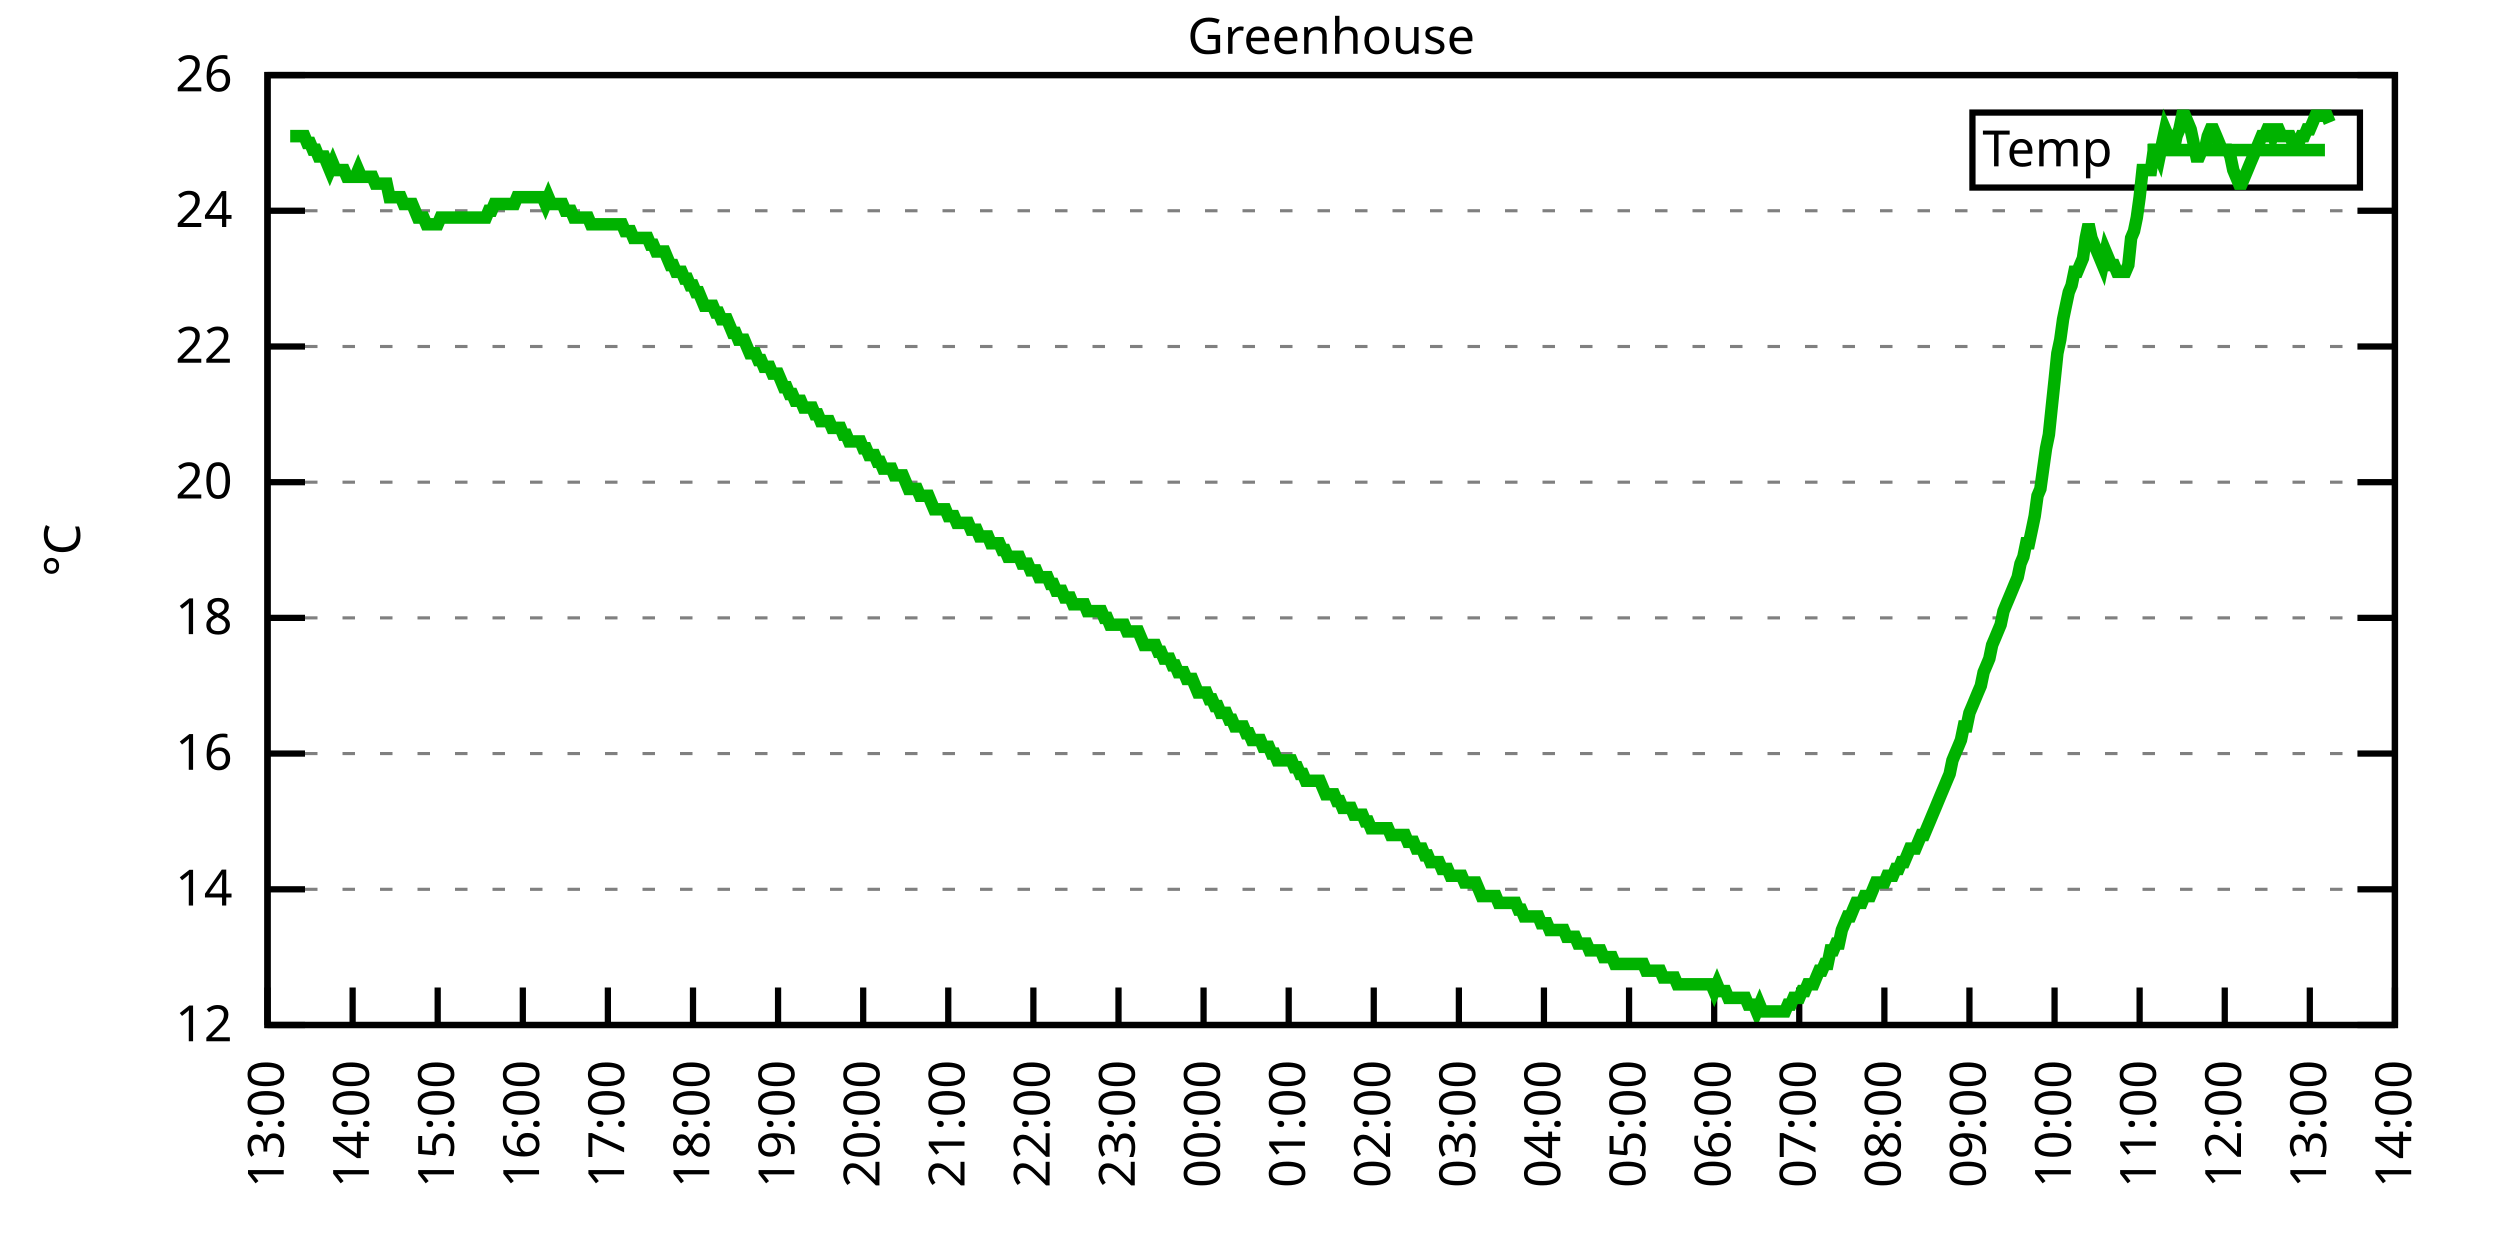
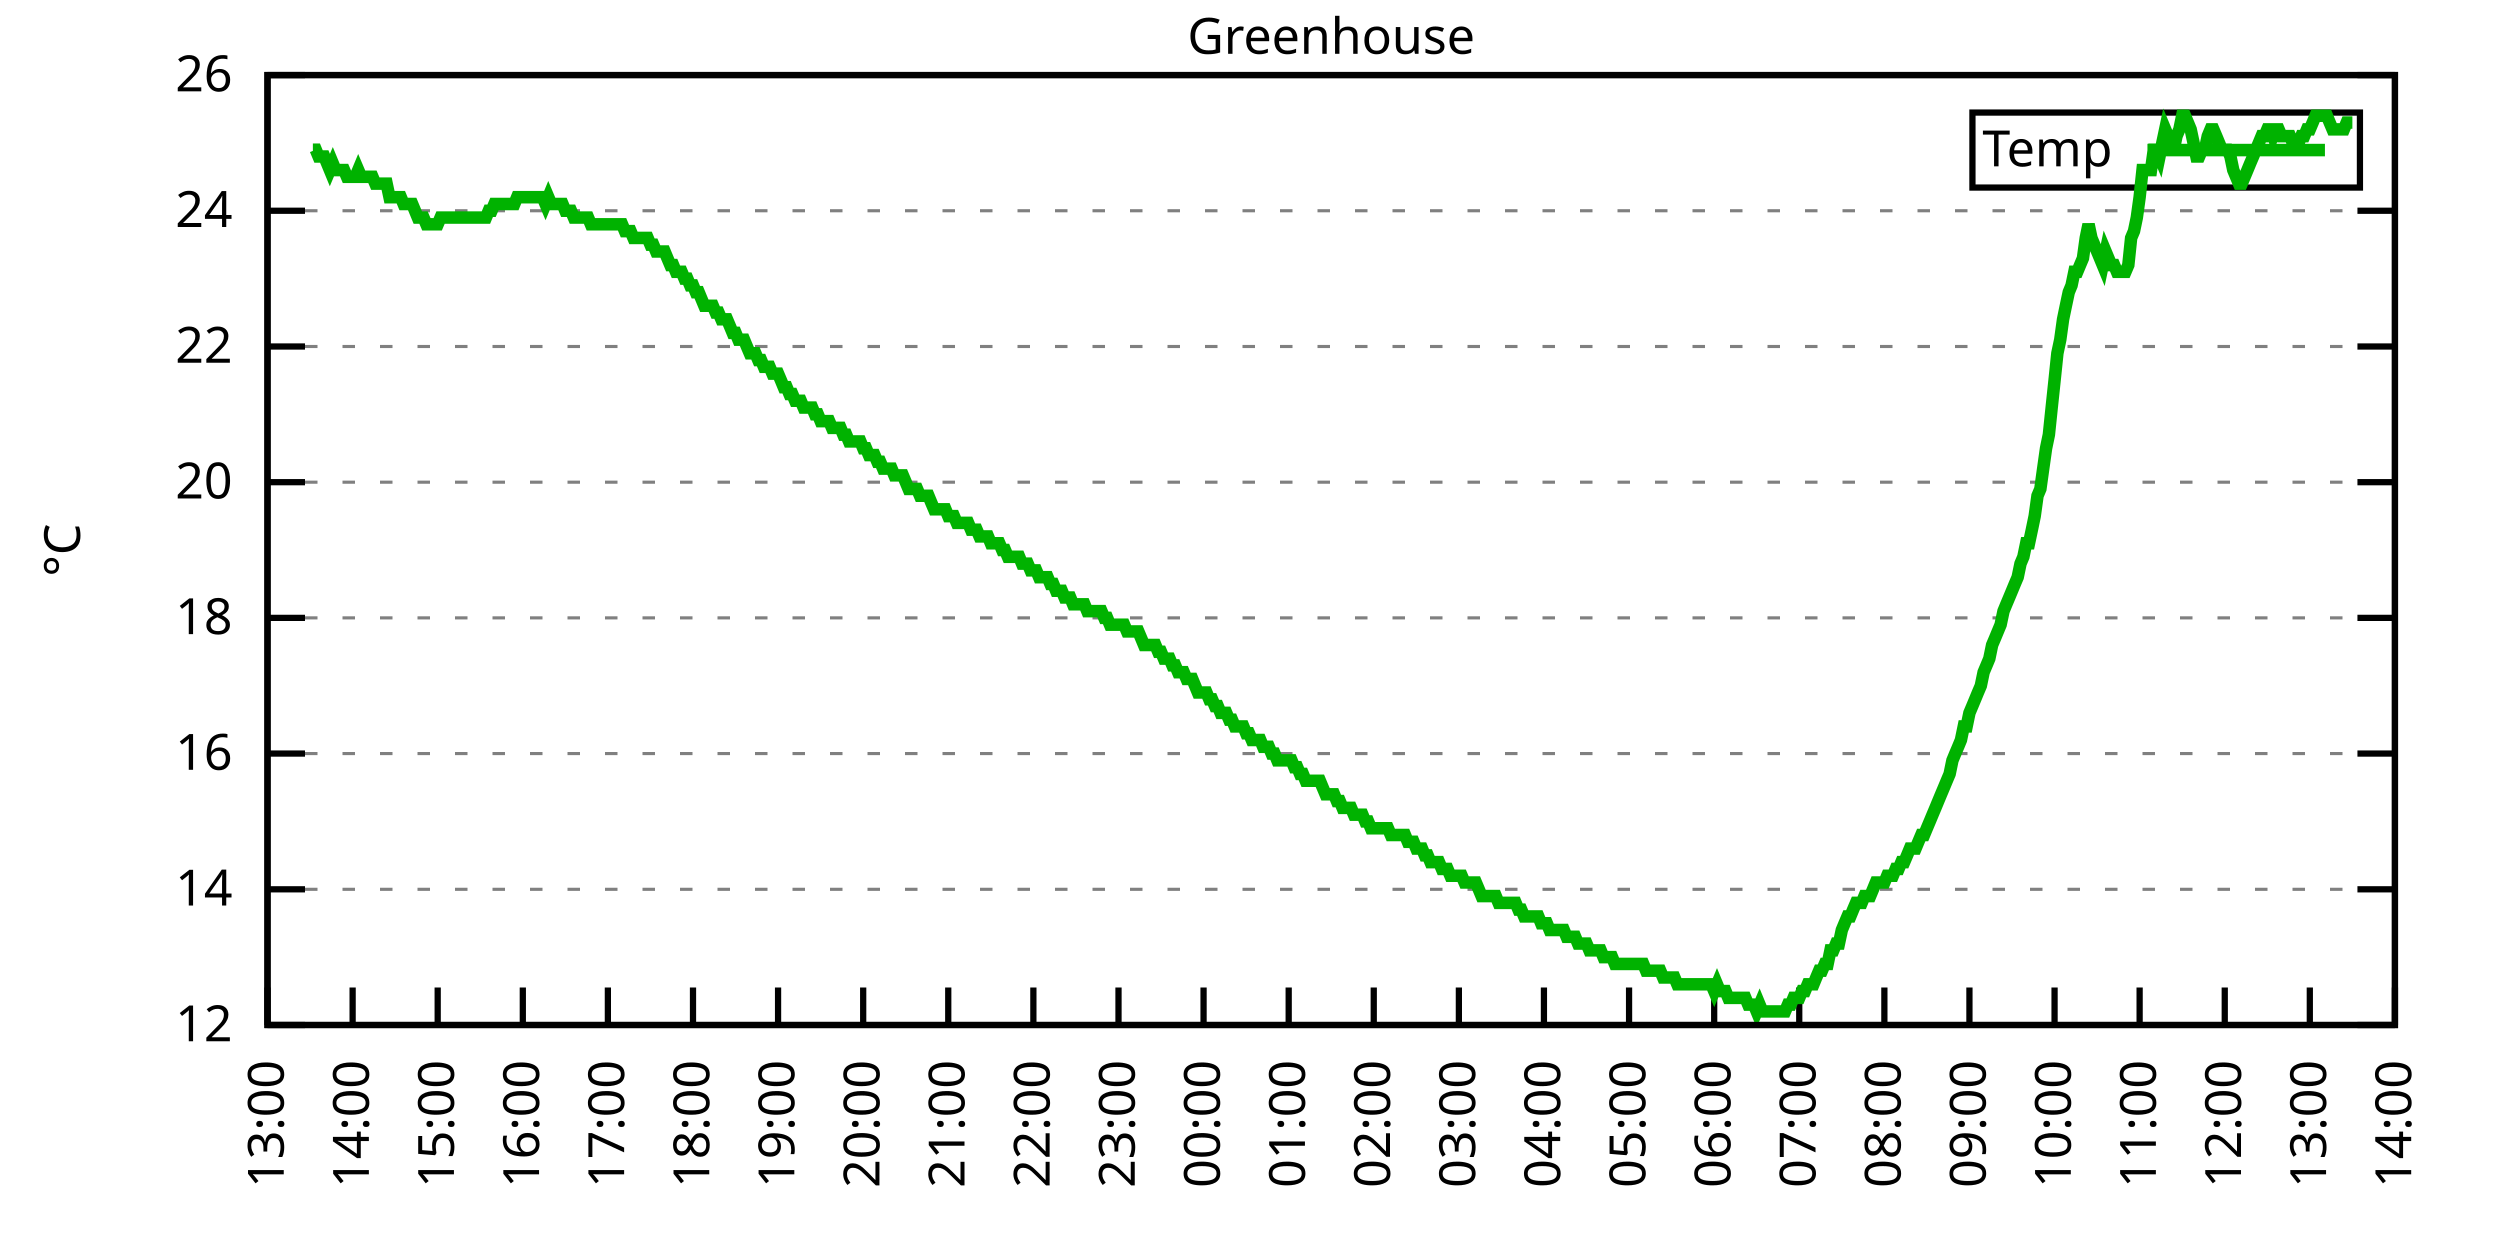
<svg xmlns="http://www.w3.org/2000/svg" xmlns:xlink="http://www.w3.org/1999/xlink" width="400" height="200" viewBox="0 0 400 200">
  <g id="gnuplot_canvas">
    <rect x="0" y="0" width="400" height="200" fill="none" />
    <defs>
      <circle id="gpDot" r="0.5" stroke-width="0.5" stroke="currentColor" />
      <path id="gpPt0" stroke-width="0.333" stroke="currentColor" d="M-1,0 h2 M0,-1 v2" />
      <path id="gpPt1" stroke-width="0.333" stroke="currentColor" d="M-1,-1 L1,1 M1,-1 L-1,1" />
      <path id="gpPt2" stroke-width="0.333" stroke="currentColor" d="M-1,0 L1,0 M0,-1 L0,1 M-1,-1 L1,1 M-1,1 L1,-1" />
      <rect id="gpPt3" stroke-width="0.333" stroke="currentColor" x="-1" y="-1" width="2" height="2" />
      <rect id="gpPt4" stroke-width="0.333" stroke="currentColor" fill="currentColor" x="-1" y="-1" width="2" height="2" />
      <circle id="gpPt5" stroke-width="0.333" stroke="currentColor" cx="0" cy="0" r="1" />
      <use xlink:href="#gpPt5" id="gpPt6" fill="currentColor" stroke="none" />
      <path id="gpPt7" stroke-width="0.333" stroke="currentColor" d="M0,-1.33 L-1.33,0.67 L1.33,0.67 z" />
      <use xlink:href="#gpPt7" id="gpPt8" fill="currentColor" stroke="none" />
      <use xlink:href="#gpPt7" id="gpPt9" stroke="currentColor" transform="rotate(180)" />
      <use xlink:href="#gpPt9" id="gpPt10" fill="currentColor" stroke="none" />
      <use xlink:href="#gpPt3" id="gpPt11" stroke="currentColor" transform="rotate(45)" />
      <use xlink:href="#gpPt11" id="gpPt12" fill="currentColor" stroke="none" />
      <path id="gpPt13" stroke-width="0.333" stroke="currentColor" d="M0,1.330 L1.265,0.411 L0.782,-1.067 L-0.782,-1.076 L-1.265,0.411 z" />
      <use xlink:href="#gpPt13" id="gpPt14" fill="currentColor" stroke="none" />
      <filter id="textbox" filterUnits="objectBoundingBox" x="0" y="0" height="1" width="1">
        <feFlood flood-color="white" flood-opacity="1" result="bgnd" />
        <feComposite in="SourceGraphic" in2="bgnd" operator="atop" />
      </filter>
      <filter id="greybox" filterUnits="objectBoundingBox" x="0" y="0" height="1" width="1">
        <feFlood flood-color="lightgrey" flood-opacity="1" result="grey" />
        <feComposite in="SourceGraphic" in2="grey" operator="atop" />
      </filter>
    </defs>
    <g fill="none" color="white" stroke="currentColor" stroke-width="1.00" stroke-linecap="butt" stroke-linejoin="miter">
</g>
    <g fill="none" color="black" stroke="currentColor" stroke-width="1.00" stroke-linecap="butt" stroke-linejoin="miter">
      <g stroke="none" shape-rendering="crispEdges">
        <polygon fill="rgb(255, 255, 255)" points="42.80,164.00 383.18,164.00 383.18,12.02 42.80,12.02 " />
      </g>
    </g>
    <g fill="none" color="black" stroke="currentColor" stroke-width="1.00" stroke-linecap="butt" stroke-linejoin="miter">
</g>
    <g fill="none" color="black" stroke="black" stroke-width="0.50" stroke-linecap="butt" stroke-linejoin="miter">
</g>
    <g fill="none" color="gray" stroke="currentColor" stroke-width="0.50" stroke-linecap="butt" stroke-linejoin="miter">
      <path stroke="gray" stroke-dasharray="2,4" class="gridline" d="M42.80,164.00 L383.19,164.00  " />
    </g>
    <g fill="none" color="gray" stroke="gray" stroke-width="1.00" stroke-linecap="butt" stroke-linejoin="miter">
</g>
    <g fill="none" color="black" stroke="currentColor" stroke-width="1.00" stroke-linecap="butt" stroke-linejoin="miter">
      <path stroke="black" d="M42.80,164.00 L48.80,164.00 M383.19,164.00 L377.19,164.00  " />
      <g transform="translate(37.20,166.60)" stroke="none" fill="black" font-family="Sans" font-size="8.00" text-anchor="end">
        <text>
          <tspan font-family="Sans"> 12</tspan>
        </text>
      </g>
    </g>
    <g fill="none" color="black" stroke="currentColor" stroke-width="1.00" stroke-linecap="butt" stroke-linejoin="miter">
</g>
    <g fill="none" color="black" stroke="black" stroke-width="0.50" stroke-linecap="butt" stroke-linejoin="miter">
</g>
    <g fill="none" color="gray" stroke="currentColor" stroke-width="0.50" stroke-linecap="butt" stroke-linejoin="miter">
      <path stroke="gray" stroke-dasharray="2,4" class="gridline" d="M42.80,142.29 L383.19,142.29  " />
    </g>
    <g fill="none" color="gray" stroke="gray" stroke-width="1.00" stroke-linecap="butt" stroke-linejoin="miter">
</g>
    <g fill="none" color="black" stroke="currentColor" stroke-width="1.00" stroke-linecap="butt" stroke-linejoin="miter">
      <path stroke="black" d="M42.80,142.29 L48.80,142.29 M383.19,142.29 L377.19,142.29  " />
      <g transform="translate(37.20,144.89)" stroke="none" fill="black" font-family="Sans" font-size="8.00" text-anchor="end">
        <text>
          <tspan font-family="Sans"> 14</tspan>
        </text>
      </g>
    </g>
    <g fill="none" color="black" stroke="currentColor" stroke-width="1.00" stroke-linecap="butt" stroke-linejoin="miter">
</g>
    <g fill="none" color="black" stroke="black" stroke-width="0.50" stroke-linecap="butt" stroke-linejoin="miter">
</g>
    <g fill="none" color="gray" stroke="currentColor" stroke-width="0.50" stroke-linecap="butt" stroke-linejoin="miter">
      <path stroke="gray" stroke-dasharray="2,4" class="gridline" d="M42.80,120.57 L383.19,120.57  " />
    </g>
    <g fill="none" color="gray" stroke="gray" stroke-width="1.00" stroke-linecap="butt" stroke-linejoin="miter">
</g>
    <g fill="none" color="black" stroke="currentColor" stroke-width="1.00" stroke-linecap="butt" stroke-linejoin="miter">
      <path stroke="black" d="M42.80,120.57 L48.80,120.57 M383.19,120.57 L377.19,120.57  " />
      <g transform="translate(37.20,123.17)" stroke="none" fill="black" font-family="Sans" font-size="8.00" text-anchor="end">
        <text>
          <tspan font-family="Sans"> 16</tspan>
        </text>
      </g>
    </g>
    <g fill="none" color="black" stroke="currentColor" stroke-width="1.00" stroke-linecap="butt" stroke-linejoin="miter">
</g>
    <g fill="none" color="black" stroke="black" stroke-width="0.50" stroke-linecap="butt" stroke-linejoin="miter">
</g>
    <g fill="none" color="gray" stroke="currentColor" stroke-width="0.50" stroke-linecap="butt" stroke-linejoin="miter">
      <path stroke="gray" stroke-dasharray="2,4" class="gridline" d="M42.80,98.86 L383.19,98.86  " />
    </g>
    <g fill="none" color="gray" stroke="gray" stroke-width="1.00" stroke-linecap="butt" stroke-linejoin="miter">
</g>
    <g fill="none" color="black" stroke="currentColor" stroke-width="1.00" stroke-linecap="butt" stroke-linejoin="miter">
      <path stroke="black" d="M42.80,98.86 L48.80,98.86 M383.19,98.86 L377.19,98.86  " />
      <g transform="translate(37.20,101.46)" stroke="none" fill="black" font-family="Sans" font-size="8.00" text-anchor="end">
        <text>
          <tspan font-family="Sans"> 18</tspan>
        </text>
      </g>
    </g>
    <g fill="none" color="black" stroke="currentColor" stroke-width="1.00" stroke-linecap="butt" stroke-linejoin="miter">
</g>
    <g fill="none" color="black" stroke="black" stroke-width="0.50" stroke-linecap="butt" stroke-linejoin="miter">
</g>
    <g fill="none" color="gray" stroke="currentColor" stroke-width="0.50" stroke-linecap="butt" stroke-linejoin="miter">
      <path stroke="gray" stroke-dasharray="2,4" class="gridline" d="M42.80,77.15 L383.19,77.15  " />
    </g>
    <g fill="none" color="gray" stroke="gray" stroke-width="1.00" stroke-linecap="butt" stroke-linejoin="miter">
</g>
    <g fill="none" color="black" stroke="currentColor" stroke-width="1.00" stroke-linecap="butt" stroke-linejoin="miter">
      <path stroke="black" d="M42.80,77.15 L48.80,77.15 M383.19,77.15 L377.19,77.15  " />
      <g transform="translate(37.20,79.75)" stroke="none" fill="black" font-family="Sans" font-size="8.00" text-anchor="end">
        <text>
          <tspan font-family="Sans"> 20</tspan>
        </text>
      </g>
    </g>
    <g fill="none" color="black" stroke="currentColor" stroke-width="1.00" stroke-linecap="butt" stroke-linejoin="miter">
</g>
    <g fill="none" color="black" stroke="black" stroke-width="0.50" stroke-linecap="butt" stroke-linejoin="miter">
</g>
    <g fill="none" color="gray" stroke="currentColor" stroke-width="0.50" stroke-linecap="butt" stroke-linejoin="miter">
      <path stroke="gray" stroke-dasharray="2,4" class="gridline" d="M42.80,55.44 L383.19,55.44  " />
    </g>
    <g fill="none" color="gray" stroke="gray" stroke-width="1.00" stroke-linecap="butt" stroke-linejoin="miter">
</g>
    <g fill="none" color="black" stroke="currentColor" stroke-width="1.00" stroke-linecap="butt" stroke-linejoin="miter">
      <path stroke="black" d="M42.80,55.44 L48.80,55.44 M383.19,55.44 L377.19,55.44  " />
      <g transform="translate(37.20,58.04)" stroke="none" fill="black" font-family="Sans" font-size="8.00" text-anchor="end">
        <text>
          <tspan font-family="Sans"> 22</tspan>
        </text>
      </g>
    </g>
    <g fill="none" color="black" stroke="currentColor" stroke-width="1.00" stroke-linecap="butt" stroke-linejoin="miter">
</g>
    <g fill="none" color="black" stroke="black" stroke-width="0.50" stroke-linecap="butt" stroke-linejoin="miter">
</g>
    <g fill="none" color="gray" stroke="currentColor" stroke-width="0.50" stroke-linecap="butt" stroke-linejoin="miter">
      <path stroke="gray" stroke-dasharray="2,4" class="gridline" d="M42.80,33.72 L383.19,33.72  " />
    </g>
    <g fill="none" color="gray" stroke="gray" stroke-width="1.00" stroke-linecap="butt" stroke-linejoin="miter">
</g>
    <g fill="none" color="black" stroke="currentColor" stroke-width="1.00" stroke-linecap="butt" stroke-linejoin="miter">
      <path stroke="black" d="M42.80,33.72 L48.80,33.72 M383.19,33.72 L377.19,33.72  " />
      <g transform="translate(37.20,36.32)" stroke="none" fill="black" font-family="Sans" font-size="8.00" text-anchor="end">
        <text>
          <tspan font-family="Sans"> 24</tspan>
        </text>
      </g>
    </g>
    <g fill="none" color="black" stroke="currentColor" stroke-width="1.00" stroke-linecap="butt" stroke-linejoin="miter">
</g>
    <g fill="none" color="black" stroke="black" stroke-width="0.50" stroke-linecap="butt" stroke-linejoin="miter">
</g>
    <g fill="none" color="gray" stroke="currentColor" stroke-width="0.50" stroke-linecap="butt" stroke-linejoin="miter">
      <path stroke="gray" stroke-dasharray="2,4" class="gridline" d="M42.80,12.01 L383.19,12.01  " />
    </g>
    <g fill="none" color="gray" stroke="gray" stroke-width="1.00" stroke-linecap="butt" stroke-linejoin="miter">
</g>
    <g fill="none" color="black" stroke="currentColor" stroke-width="1.00" stroke-linecap="butt" stroke-linejoin="miter">
      <path stroke="black" d="M42.80,12.01 L48.80,12.01 M383.19,12.01 L377.19,12.01  " />
      <g transform="translate(37.20,14.61)" stroke="none" fill="black" font-family="Sans" font-size="8.00" text-anchor="end">
        <text>
          <tspan font-family="Sans"> 26</tspan>
        </text>
      </g>
    </g>
    <g fill="none" color="black" stroke="currentColor" stroke-width="1.00" stroke-linecap="butt" stroke-linejoin="miter">
      <path stroke="black" d="M42.80,164.00 L42.80,158.00  " />
      <g transform="translate(45.40,169.60) rotate(270.00)" stroke="none" fill="black" font-family="Sans" font-size="8.00" text-anchor="end">
        <text>
          <tspan font-family="Sans">13:00</tspan>
        </text>
      </g>
    </g>
    <g fill="none" color="black" stroke="currentColor" stroke-width="1.00" stroke-linecap="butt" stroke-linejoin="miter">
      <path stroke="black" d="M56.42,164.00 L56.42,158.00  " />
      <g transform="translate(59.02,169.60) rotate(270.00)" stroke="none" fill="black" font-family="Sans" font-size="8.00" text-anchor="end">
        <text>
          <tspan font-family="Sans">14:00</tspan>
        </text>
      </g>
    </g>
    <g fill="none" color="black" stroke="currentColor" stroke-width="1.00" stroke-linecap="butt" stroke-linejoin="miter">
      <path stroke="black" d="M70.03,164.00 L70.03,158.00  " />
      <g transform="translate(72.63,169.60) rotate(270.00)" stroke="none" fill="black" font-family="Sans" font-size="8.00" text-anchor="end">
        <text>
          <tspan font-family="Sans">15:00</tspan>
        </text>
      </g>
    </g>
    <g fill="none" color="black" stroke="currentColor" stroke-width="1.00" stroke-linecap="butt" stroke-linejoin="miter">
      <path stroke="black" d="M83.65,164.00 L83.65,158.00  " />
      <g transform="translate(86.25,169.60) rotate(270.00)" stroke="none" fill="black" font-family="Sans" font-size="8.00" text-anchor="end">
        <text>
          <tspan font-family="Sans">16:00</tspan>
        </text>
      </g>
    </g>
    <g fill="none" color="black" stroke="currentColor" stroke-width="1.00" stroke-linecap="butt" stroke-linejoin="miter">
      <path stroke="black" d="M97.26,164.00 L97.26,158.00  " />
      <g transform="translate(99.86,169.60) rotate(270.00)" stroke="none" fill="black" font-family="Sans" font-size="8.00" text-anchor="end">
        <text>
          <tspan font-family="Sans">17:00</tspan>
        </text>
      </g>
    </g>
    <g fill="none" color="black" stroke="currentColor" stroke-width="1.00" stroke-linecap="butt" stroke-linejoin="miter">
      <path stroke="black" d="M110.88,164.00 L110.88,158.00  " />
      <g transform="translate(113.48,169.60) rotate(270.00)" stroke="none" fill="black" font-family="Sans" font-size="8.00" text-anchor="end">
        <text>
          <tspan font-family="Sans">18:00</tspan>
        </text>
      </g>
    </g>
    <g fill="none" color="black" stroke="currentColor" stroke-width="1.00" stroke-linecap="butt" stroke-linejoin="miter">
      <path stroke="black" d="M124.49,164.00 L124.49,158.00  " />
      <g transform="translate(127.09,169.60) rotate(270.00)" stroke="none" fill="black" font-family="Sans" font-size="8.00" text-anchor="end">
        <text>
          <tspan font-family="Sans">19:00</tspan>
        </text>
      </g>
    </g>
    <g fill="none" color="black" stroke="currentColor" stroke-width="1.00" stroke-linecap="butt" stroke-linejoin="miter">
      <path stroke="black" d="M138.11,164.00 L138.11,158.00  " />
      <g transform="translate(140.71,169.60) rotate(270.00)" stroke="none" fill="black" font-family="Sans" font-size="8.00" text-anchor="end">
        <text>
          <tspan font-family="Sans">20:00</tspan>
        </text>
      </g>
    </g>
    <g fill="none" color="black" stroke="currentColor" stroke-width="1.00" stroke-linecap="butt" stroke-linejoin="miter">
      <path stroke="black" d="M151.72,164.00 L151.72,158.00  " />
      <g transform="translate(154.32,169.60) rotate(270.00)" stroke="none" fill="black" font-family="Sans" font-size="8.00" text-anchor="end">
        <text>
          <tspan font-family="Sans">21:00</tspan>
        </text>
      </g>
    </g>
    <g fill="none" color="black" stroke="currentColor" stroke-width="1.00" stroke-linecap="butt" stroke-linejoin="miter">
      <path stroke="black" d="M165.34,164.00 L165.34,158.00  " />
      <g transform="translate(167.94,169.60) rotate(270.00)" stroke="none" fill="black" font-family="Sans" font-size="8.00" text-anchor="end">
        <text>
          <tspan font-family="Sans">22:00</tspan>
        </text>
      </g>
    </g>
    <g fill="none" color="black" stroke="currentColor" stroke-width="1.00" stroke-linecap="butt" stroke-linejoin="miter">
      <path stroke="black" d="M178.96,164.00 L178.96,158.00  " />
      <g transform="translate(181.56,169.60) rotate(270.00)" stroke="none" fill="black" font-family="Sans" font-size="8.00" text-anchor="end">
        <text>
          <tspan font-family="Sans">23:00</tspan>
        </text>
      </g>
    </g>
    <g fill="none" color="black" stroke="currentColor" stroke-width="1.00" stroke-linecap="butt" stroke-linejoin="miter">
      <path stroke="black" d="M192.57,164.00 L192.57,158.00  " />
      <g transform="translate(195.17,169.60) rotate(270.00)" stroke="none" fill="black" font-family="Sans" font-size="8.00" text-anchor="end">
        <text>
          <tspan font-family="Sans">00:00</tspan>
        </text>
      </g>
    </g>
    <g fill="none" color="black" stroke="currentColor" stroke-width="1.00" stroke-linecap="butt" stroke-linejoin="miter">
      <path stroke="black" d="M206.19,164.00 L206.19,158.00  " />
      <g transform="translate(208.79,169.60) rotate(270.00)" stroke="none" fill="black" font-family="Sans" font-size="8.00" text-anchor="end">
        <text>
          <tspan font-family="Sans">01:00</tspan>
        </text>
      </g>
    </g>
    <g fill="none" color="black" stroke="currentColor" stroke-width="1.00" stroke-linecap="butt" stroke-linejoin="miter">
      <path stroke="black" d="M219.80,164.00 L219.80,158.00  " />
      <g transform="translate(222.40,169.60) rotate(270.00)" stroke="none" fill="black" font-family="Sans" font-size="8.00" text-anchor="end">
        <text>
          <tspan font-family="Sans">02:00</tspan>
        </text>
      </g>
    </g>
    <g fill="none" color="black" stroke="currentColor" stroke-width="1.00" stroke-linecap="butt" stroke-linejoin="miter">
      <path stroke="black" d="M233.42,164.00 L233.42,158.00  " />
      <g transform="translate(236.02,169.60) rotate(270.00)" stroke="none" fill="black" font-family="Sans" font-size="8.00" text-anchor="end">
        <text>
          <tspan font-family="Sans">03:00</tspan>
        </text>
      </g>
    </g>
    <g fill="none" color="black" stroke="currentColor" stroke-width="1.00" stroke-linecap="butt" stroke-linejoin="miter">
      <path stroke="black" d="M247.03,164.00 L247.03,158.00  " />
      <g transform="translate(249.63,169.60) rotate(270.00)" stroke="none" fill="black" font-family="Sans" font-size="8.00" text-anchor="end">
        <text>
          <tspan font-family="Sans">04:00</tspan>
        </text>
      </g>
    </g>
    <g fill="none" color="black" stroke="currentColor" stroke-width="1.00" stroke-linecap="butt" stroke-linejoin="miter">
      <path stroke="black" d="M260.65,164.00 L260.65,158.00  " />
      <g transform="translate(263.25,169.60) rotate(270.00)" stroke="none" fill="black" font-family="Sans" font-size="8.00" text-anchor="end">
        <text>
          <tspan font-family="Sans">05:00</tspan>
        </text>
      </g>
    </g>
    <g fill="none" color="black" stroke="currentColor" stroke-width="1.00" stroke-linecap="butt" stroke-linejoin="miter">
      <path stroke="black" d="M274.27,164.00 L274.27,158.00  " />
      <g transform="translate(276.87,169.60) rotate(270.00)" stroke="none" fill="black" font-family="Sans" font-size="8.00" text-anchor="end">
        <text>
          <tspan font-family="Sans">06:00</tspan>
        </text>
      </g>
    </g>
    <g fill="none" color="black" stroke="currentColor" stroke-width="1.00" stroke-linecap="butt" stroke-linejoin="miter">
      <path stroke="black" d="M287.88,164.00 L287.88,158.00  " />
      <g transform="translate(290.48,169.60) rotate(270.00)" stroke="none" fill="black" font-family="Sans" font-size="8.00" text-anchor="end">
        <text>
          <tspan font-family="Sans">07:00</tspan>
        </text>
      </g>
    </g>
    <g fill="none" color="black" stroke="currentColor" stroke-width="1.00" stroke-linecap="butt" stroke-linejoin="miter">
      <path stroke="black" d="M301.50,164.00 L301.50,158.00  " />
      <g transform="translate(304.10,169.60) rotate(270.00)" stroke="none" fill="black" font-family="Sans" font-size="8.00" text-anchor="end">
        <text>
          <tspan font-family="Sans">08:00</tspan>
        </text>
      </g>
    </g>
    <g fill="none" color="black" stroke="currentColor" stroke-width="1.00" stroke-linecap="butt" stroke-linejoin="miter">
      <path stroke="black" d="M315.11,164.00 L315.11,158.00  " />
      <g transform="translate(317.71,169.60) rotate(270.00)" stroke="none" fill="black" font-family="Sans" font-size="8.00" text-anchor="end">
        <text>
          <tspan font-family="Sans">09:00</tspan>
        </text>
      </g>
    </g>
    <g fill="none" color="black" stroke="currentColor" stroke-width="1.00" stroke-linecap="butt" stroke-linejoin="miter">
      <path stroke="black" d="M328.73,164.00 L328.73,158.00  " />
      <g transform="translate(331.33,169.60) rotate(270.00)" stroke="none" fill="black" font-family="Sans" font-size="8.00" text-anchor="end">
        <text>
          <tspan font-family="Sans">10:00</tspan>
        </text>
      </g>
    </g>
    <g fill="none" color="black" stroke="currentColor" stroke-width="1.00" stroke-linecap="butt" stroke-linejoin="miter">
      <path stroke="black" d="M342.34,164.00 L342.34,158.00  " />
      <g transform="translate(344.94,169.60) rotate(270.00)" stroke="none" fill="black" font-family="Sans" font-size="8.00" text-anchor="end">
        <text>
          <tspan font-family="Sans">11:00</tspan>
        </text>
      </g>
    </g>
    <g fill="none" color="black" stroke="currentColor" stroke-width="1.00" stroke-linecap="butt" stroke-linejoin="miter">
      <path stroke="black" d="M355.96,164.00 L355.96,158.00  " />
      <g transform="translate(358.56,169.60) rotate(270.00)" stroke="none" fill="black" font-family="Sans" font-size="8.00" text-anchor="end">
        <text>
          <tspan font-family="Sans">12:00</tspan>
        </text>
      </g>
    </g>
    <g fill="none" color="black" stroke="currentColor" stroke-width="1.00" stroke-linecap="butt" stroke-linejoin="miter">
      <path stroke="black" d="M369.57,164.00 L369.57,158.00  " />
      <g transform="translate(372.17,169.60) rotate(270.00)" stroke="none" fill="black" font-family="Sans" font-size="8.00" text-anchor="end">
        <text>
          <tspan font-family="Sans">13:00</tspan>
        </text>
      </g>
    </g>
    <g fill="none" color="black" stroke="currentColor" stroke-width="1.00" stroke-linecap="butt" stroke-linejoin="miter">
      <path stroke="black" d="M383.19,164.00 L383.19,158.00  " />
      <g transform="translate(385.79,169.60) rotate(270.00)" stroke="none" fill="black" font-family="Sans" font-size="8.00" text-anchor="end">
        <text>
          <tspan font-family="Sans">14:00</tspan>
        </text>
      </g>
    </g>
    <g fill="none" color="black" stroke="currentColor" stroke-width="1.00" stroke-linecap="butt" stroke-linejoin="miter">
</g>
    <g fill="none" color="black" stroke="currentColor" stroke-width="1.00" stroke-linecap="butt" stroke-linejoin="miter">
      <path stroke="black" d="M42.80,12.01 L42.80,164.00 L383.19,164.00 L383.19,12.01 L42.80,12.01 Z  " />
    </g>
    <g fill="none" color="black" stroke="currentColor" stroke-width="1.00" stroke-linecap="butt" stroke-linejoin="miter">
</g>
    <g fill="none" color="black" stroke="currentColor" stroke-width="1.00" stroke-linecap="butt" stroke-linejoin="miter">
      <path stroke="black" d="M315.59,30.01 L315.59,18.01 L377.59,18.01 L377.59,30.01 L315.59,30.01 Z  " />
    </g>
    <g id="Greenhouse_plot_1">
      <g fill="none" color="white" stroke="black" stroke-width="2.00" stroke-linecap="butt" stroke-linejoin="miter">
</g>
      <g fill="none" color="black" stroke="currentColor" stroke-width="2.00" stroke-linecap="butt" stroke-linejoin="miter">
        <g transform="translate(337.99,26.61)" stroke="none" fill="black" font-family="Sans" font-size="8.00" text-anchor="end">
          <text>
            <tspan font-family="Sans">Temp</tspan>
          </text>
        </g>
      </g>
      <g fill="none" color="black" stroke="currentColor" stroke-width="2.00" stroke-linecap="butt" stroke-linejoin="miter">
-         <path stroke="rgb(  0, 178,   0)" d="M343.59,24.01 L371.99,24.01 M46.43,21.78 L46.88,21.78 L47.34,21.78 L47.79,21.78 L48.25,21.78 L48.70,21.78   L49.15,22.87 L49.61,22.87 L50.06,23.95 L50.52,23.95 L50.97,25.04 L51.42,25.04 L51.88,25.04 L52.33,26.12   L52.78,27.21 L53.24,26.12 L53.69,27.21 L54.15,27.21 L54.60,27.21 L55.05,27.21 L55.51,28.29 L55.96,28.29   L56.42,28.29 L56.87,28.29 L57.32,27.21 L57.78,28.29 L58.23,28.29 L58.68,28.29 L59.14,28.29 L59.59,28.29   L60.05,29.38 L60.50,29.38 L60.95,29.38 L61.41,29.38 L61.86,29.38 L62.32,31.55 L62.77,31.55 L63.22,31.55   L63.68,31.55 L64.13,31.55 L64.58,32.64 L65.04,32.64 L65.49,32.64 L65.95,32.64 L66.40,33.72 L66.85,34.81   L67.31,34.81 L67.76,34.81 L68.22,35.89 L68.67,35.89 L69.12,35.89 L69.58,35.89 L70.03,35.89 L70.49,34.81   L70.94,34.81 L71.39,34.81 L71.85,34.81 L72.30,34.81 L72.75,34.81 L73.21,34.81 L73.66,34.81 L74.12,34.81   L74.57,34.81 L75.02,34.81 L75.48,34.81 L75.93,34.81 L76.39,34.81 L76.84,34.81 L77.29,34.81 L77.75,34.81   L78.20,33.72 L78.65,33.72 L79.11,32.64 L79.56,32.64 L80.02,32.64 L80.47,32.64 L80.92,32.64 L81.38,32.64   L81.83,32.64 L82.29,32.64 L82.74,31.55 L83.19,31.55 L83.65,31.55 L84.10,31.55 L84.55,31.55 L85.01,31.55   L85.46,31.55 L85.92,31.55 L86.37,31.55 L86.82,31.55 L87.28,32.64 L87.73,31.55 L88.19,32.64 L88.64,32.64   L89.09,32.64 L89.55,32.64 L90.00,32.64 L90.45,33.72 L90.91,33.72 L91.36,33.72 L91.82,34.81 L92.27,34.81   L92.72,34.81 L93.18,34.81 L93.63,34.81 L94.09,34.81 L94.54,35.89 L94.99,35.89 L95.45,35.89 L95.90,35.89   L96.35,35.89 L96.81,35.89 L97.26,35.89 L97.72,35.89 L98.17,35.89 L98.62,35.89 L99.08,35.89 L99.53,35.89   L99.99,36.98 L100.44,36.98 L100.89,36.98 L101.35,38.07 L101.80,38.07 L102.25,38.07 L102.71,38.07 L103.16,38.07   L103.62,38.07 L104.07,39.15 L104.52,39.15 L104.98,40.24 L105.43,40.24 L105.89,40.24 L106.34,40.24 L106.79,41.32   L107.25,42.41 L107.70,42.41 L108.15,43.49 L108.61,43.49 L109.06,43.49 L109.52,44.58 L109.97,44.58 L110.42,45.66   L110.88,45.66 L111.33,46.75 L111.79,46.75 L112.24,47.84 L112.69,48.92 L113.15,48.92 L113.60,48.92 L114.05,48.92   L114.51,50.01 L114.96,50.01 L115.42,51.09 L115.87,51.09 L116.32,51.09 L116.78,52.18 L117.23,53.26 L117.69,53.26   L118.14,54.35 L118.59,54.35 L119.05,54.35 L119.50,55.44 L119.96,56.52 L120.41,56.52 L120.86,56.52 L121.32,57.61   L121.77,57.61 L122.22,58.69 L122.68,58.69 L123.13,58.69 L123.59,59.78 L124.04,59.78 L124.49,59.78 L124.95,60.86   L125.40,61.95 L125.86,61.95 L126.31,63.04 L126.76,63.04 L127.22,64.12 L127.67,64.12 L128.12,64.12 L128.58,65.21   L129.03,65.21 L129.49,65.21 L129.94,65.21 L130.39,66.29 L130.85,66.29 L131.30,67.38 L131.76,67.38 L132.21,67.38   L132.66,67.38 L133.12,68.46 L133.57,68.46 L134.02,68.46 L134.48,68.46 L134.93,69.55 L135.39,69.55 L135.84,70.63   L136.29,70.63 L136.75,70.63 L137.20,70.63 L137.66,70.63 L138.11,71.72 L138.56,71.72 L139.02,72.81 L139.47,72.81   L139.92,72.81 L140.38,73.89 L140.83,73.89 L141.29,74.98 L141.74,74.98 L142.19,74.98 L142.65,74.98 L143.10,76.06   L143.56,76.06 L144.01,76.06 L144.46,76.06 L144.92,77.15 L145.37,78.23 L145.82,78.23 L146.28,78.23 L146.73,78.23   L147.19,79.32 L147.64,79.32 L148.09,79.32 L148.55,79.32 L149.00,80.41 L149.46,81.49 L149.91,81.49 L150.36,81.49   L150.82,81.49 L151.27,81.49 L151.72,82.58 L152.18,82.58 L152.63,82.58 L153.09,83.66 L153.54,83.66 L153.99,83.66   L154.45,83.66 L154.90,83.66 L155.36,84.75 L155.81,84.75 L156.26,84.75 L156.72,85.83 L157.17,85.83 L157.62,85.83   L158.08,85.83 L158.53,86.92 L158.99,86.92 L159.44,86.92 L159.89,86.92 L160.35,88.00 L160.80,88.00 L161.26,89.09   L161.71,89.09 L162.16,89.09 L162.62,89.09 L163.07,89.09 L163.52,90.18 L163.98,90.18 L164.43,90.18 L164.89,91.26   L165.34,91.26 L165.79,91.26 L166.25,92.35 L166.70,92.35 L167.16,92.35 L167.61,92.35 L168.06,93.43 L168.52,93.43   L168.97,94.52 L169.43,94.52 L169.88,94.52 L170.33,95.60 L170.79,95.60 L171.24,95.60 L171.69,96.69 L172.15,96.69   L172.60,96.69 L173.06,96.69 L173.51,96.69 L173.96,97.78 L174.42,97.78 L174.87,97.78 L175.33,97.78 L175.78,97.78   L176.23,97.78 L176.69,98.86 L177.14,98.86 L177.59,99.95 L178.05,99.95 L178.50,99.95 L178.96,99.95 L179.41,99.95   L179.86,99.95 L180.32,101.03 L180.77,101.03 L181.23,101.03 L181.68,101.03 L182.13,101.03 L182.59,102.12 L183.04,103.20   L183.49,103.20 L183.95,103.20 L184.40,103.20 L184.86,103.20 L185.31,104.29 L185.76,104.29 L186.22,105.38 L186.67,105.38   L187.13,105.38 L187.58,106.46 L188.03,106.46 L188.49,107.55 L188.94,107.55 L189.39,107.55 L189.85,108.63 L190.30,108.63   L190.76,108.63 L191.21,109.72 L191.66,110.80 L192.12,110.80 L192.57,110.80 L193.03,110.80 L193.48,111.89 L193.93,111.89   L194.39,112.97 L194.84,112.97 L195.29,114.06 L195.75,114.06 L196.20,114.06 L196.66,115.15 L197.11,115.15 L197.56,116.23   L198.02,116.23 L198.47,116.23 L198.93,116.23 L199.38,117.32 L199.83,117.32 L200.29,118.40 L200.74,118.40 L201.19,118.40   L201.65,118.40 L202.10,119.49 L202.56,119.49 L203.01,119.49 L203.46,120.57 L203.92,120.57 L204.37,121.66 L204.83,121.66   L205.28,121.66 L205.73,121.66 L206.19,121.66 L206.64,121.66 L207.09,122.75 L207.55,122.75 L208.00,123.83 L208.46,123.83   L208.91,124.92 L209.36,124.92 L209.82,124.92 L210.27,124.92 L210.73,124.92 L211.18,124.92 L211.63,126.00 L212.09,127.09   L212.54,127.09 L213.00,127.09 L213.45,127.09 L213.90,128.17 L214.36,128.17 L214.81,129.26 L215.26,129.26 L215.72,129.26   L216.17,129.26 L216.63,130.35 L217.08,130.35 L217.53,130.35 L217.99,130.35 L218.44,131.43 L218.90,131.43 L219.35,132.52   L219.80,132.52 L220.26,132.52 L220.71,132.52 L221.16,132.52 L221.62,132.52 L222.07,132.52 L222.53,133.60 L222.98,133.60   L223.43,133.60 L223.89,133.60 L224.34,133.60 L224.80,133.60 L225.25,134.69 L225.70,134.69 L226.16,134.69 L226.61,135.77   L227.06,135.77 L227.52,135.77 L227.97,136.86 L228.43,136.86 L228.88,137.94 L229.33,137.94 L229.79,137.94 L230.24,137.94   L230.70,139.03 L231.15,139.03 L231.60,139.03 L232.06,140.12 L232.51,140.12 L232.96,140.12 L233.42,140.12 L233.87,140.12   L234.33,141.20 L234.78,141.20 L235.23,141.20 L235.69,141.20 L236.14,141.20 L236.60,142.29 L237.05,143.37 L237.50,143.37   L237.96,143.37 L238.41,143.37 L238.86,143.37 L239.32,143.37 L239.77,144.46 L240.23,144.46 L240.68,144.46 L241.13,144.46   L241.59,144.46 L242.04,144.46 L242.50,144.46 L242.95,145.54 L243.40,145.54 L243.86,146.63 L244.31,146.63 L244.76,146.63   L245.22,146.63 L245.67,146.63 L246.13,146.63 L246.58,147.72 L247.03,147.72 L247.49,147.72 L247.94,148.80 L248.40,148.80   L248.85,148.80 L249.30,148.80 L249.76,148.80 L250.21,148.80 L250.66,149.89 L251.12,149.89 L251.57,149.89 L252.03,149.89   L252.48,150.97 L252.93,150.97 L253.39,150.97 L253.84,150.97 L254.30,152.06 L254.75,152.06 L255.20,152.06 L255.66,152.06   L256.11,152.06 L256.56,153.14 L257.02,153.14 L257.47,153.14 L257.93,153.14 L258.38,154.23 L258.83,154.23 L259.29,154.23   L259.74,154.23 L260.20,154.23 L260.65,154.23 L261.10,154.23 L261.56,154.23 L262.01,154.23 L262.47,154.23 L262.92,154.23   L263.37,155.31 L263.83,155.31 L264.28,155.31 L264.73,155.31 L265.19,155.31 L265.64,155.31 L266.10,156.40 L266.55,156.40   L267.00,156.40 L267.46,156.40 L267.91,156.40 L268.37,157.49 L268.82,157.49 L269.27,157.49 L269.73,157.49 L270.18,157.49   L270.63,157.49 L271.09,157.49 L271.54,157.49 L272.00,157.49 L272.45,157.49 L272.90,157.49 L273.36,157.49 L273.81,157.49   L274.27,158.57 L274.72,157.49 L275.17,158.57 L275.63,158.57 L276.08,158.57 L276.53,159.66 L276.99,159.66 L277.44,159.66   L277.90,159.66 L278.35,159.66 L278.80,159.66 L279.26,159.66 L279.71,160.74 L280.17,160.74 L280.62,160.74 L281.07,161.83   L281.53,160.74 L281.98,161.83 L282.43,161.83 L282.89,161.83 L283.34,161.83 L283.80,161.83 L284.25,161.83 L284.70,161.83   L285.16,161.83 L285.61,161.83 L286.07,160.74 L286.52,160.74 L286.97,159.66 L287.43,159.66 L287.88,159.66 L288.33,158.57   L288.79,158.57 L289.24,157.49 L289.70,157.49 L290.15,157.49 L290.60,156.40 L291.06,155.31 L291.51,155.31 L291.97,154.23   L292.42,154.23 L292.87,152.06 L293.33,152.06 L293.78,150.97 L294.23,150.97 L294.69,148.80 L295.14,147.72 L295.60,146.63   L296.05,146.63 L296.50,145.54 L296.96,144.46 L297.41,144.46 L297.87,144.46 L298.32,143.37 L298.77,143.37 L299.23,143.37   L299.68,142.29 L300.13,141.20 L300.59,141.20 L301.04,141.20 L301.50,141.20 L301.95,140.12 L302.40,140.12 L302.86,140.12   L303.31,139.03 L303.77,139.03 L304.22,137.94 L304.67,137.94 L305.13,136.86 L305.58,135.77 L306.03,135.77 L306.49,135.77   L306.94,134.69 L307.40,133.60 L307.85,133.60 L308.30,132.52 L308.76,131.43 L309.21,130.35 L309.67,129.26 L310.12,128.17   L310.57,127.09 L311.03,126.00 L311.48,124.92 L311.94,123.83 L312.39,121.66 L312.84,120.57 L313.30,119.49 L313.75,118.40   L314.20,116.23 L314.66,116.23 L315.11,114.06 L315.57,112.97 L316.02,111.89 L316.47,110.80 L316.93,109.72 L317.38,107.55   L317.84,106.46 L318.29,105.38 L318.74,103.20 L319.20,102.12 L319.65,101.03 L320.10,99.95 L320.56,97.78 L321.01,96.69   L321.47,95.60 L321.92,94.52 L322.37,93.43 L322.83,92.35 L323.28,90.18 L323.74,89.09 L324.19,86.92 L324.64,86.92   L325.10,84.75 L325.55,82.58 L326.00,79.32 L326.46,78.23 L326.91,74.98 L327.37,71.72 L327.82,69.55 L328.27,65.21   L328.73,60.86 L329.18,56.52 L329.64,54.35 L330.09,51.09 L330.54,48.92 L331.00,46.75 L331.45,45.66 L331.90,43.49   L332.36,43.49 L332.81,42.41 L333.27,41.32 L333.72,38.07 L334.17,35.89 L334.63,38.07 L335.08,39.15 L335.54,40.24   L335.99,41.32 L336.44,42.41 L336.90,40.24 L337.35,41.32 L337.80,42.41 L338.26,42.41 L338.71,43.49 L339.17,43.49   L339.62,43.49 L340.07,43.49 L340.53,42.41 L340.98,38.07 L341.44,36.98 L341.89,34.81 L342.34,31.55 L342.80,27.21   L343.25,27.21 L343.70,27.21 L344.16,27.21 L344.61,23.95 L345.07,23.95 L345.52,25.04 L345.97,22.87 L346.43,20.70   L346.88,21.78 L347.34,23.95 L347.79,23.95 L348.24,21.78 L348.70,20.70 L349.15,18.52 L349.60,18.52 L350.06,19.61   L350.51,20.70 L350.97,22.87 L351.42,25.04 L351.87,25.04 L352.33,23.95 L352.78,23.95 L353.24,21.78 L353.69,20.70   L354.14,20.70 L354.60,21.78 L355.05,22.87 L355.50,23.95 L355.96,23.95 L356.41,23.95 L356.87,25.04 L357.32,27.21   L357.77,28.29 L358.23,29.38 L358.68,29.38 L359.14,28.29 L359.59,27.21 L360.04,26.12 L360.50,25.04 L360.95,23.95   L361.41,22.87 L361.86,21.78 L362.31,21.78 L362.77,20.70 L363.22,20.70 L363.67,21.78 L364.13,20.70 L364.58,20.70   L365.04,21.78 L365.49,21.78 L365.94,21.78 L366.40,21.78 L366.85,22.87 L367.31,22.87 L367.76,22.87 L368.21,21.78   L368.67,21.78 L369.12,20.70 L369.57,20.70 L370.03,19.61 L370.48,18.52 L370.94,18.52 L371.39,18.52 L371.84,18.52   L372.30,18.52 L372.75,19.61  " />
+         <path stroke="rgb(  0, 178,   0)" d="M343.59,24.01 L371.99,24.01 M50.06,23.95 L50.52,23.95 L50.97,25.04 L51.42,25.04 L51.88,25.04 L52.33,26.12   L52.78,27.21 L53.24,26.12 L53.69,27.21 L54.15,27.21 L54.60,27.21 L55.05,27.21 L55.51,28.29 L55.96,28.29   L56.42,28.29 L56.87,28.29 L57.32,27.21 L57.78,28.29 L58.23,28.29 L58.68,28.29 L59.14,28.29 L59.59,28.29   L60.05,29.38 L60.50,29.38 L60.95,29.38 L61.41,29.38 L61.86,29.38 L62.32,31.55 L62.77,31.55 L63.22,31.55   L63.68,31.55 L64.13,31.55 L64.58,32.64 L65.04,32.64 L65.49,32.64 L65.95,32.64 L66.40,33.72 L66.85,34.81   L67.31,34.81 L67.76,34.81 L68.22,35.89 L68.67,35.89 L69.12,35.89 L69.58,35.89 L70.03,35.89 L70.49,34.81   L70.94,34.81 L71.39,34.81 L71.85,34.81 L72.30,34.81 L72.75,34.81 L73.21,34.81 L73.66,34.81 L74.12,34.81   L74.57,34.81 L75.02,34.81 L75.48,34.81 L75.93,34.81 L76.39,34.81 L76.84,34.81 L77.29,34.81 L77.75,34.81   L78.20,33.72 L78.65,33.72 L79.11,32.64 L79.56,32.64 L80.02,32.64 L80.47,32.64 L80.92,32.64 L81.38,32.64   L81.83,32.64 L82.29,32.64 L82.74,31.55 L83.19,31.55 L83.65,31.55 L84.10,31.55 L84.55,31.55 L85.01,31.55   L85.46,31.55 L85.92,31.55 L86.37,31.55 L86.82,31.55 L87.28,32.64 L87.73,31.55 L88.19,32.64 L88.64,32.64   L89.09,32.64 L89.55,32.64 L90.00,32.64 L90.45,33.72 L90.91,33.72 L91.36,33.72 L91.82,34.81 L92.27,34.81   L92.72,34.81 L93.18,34.81 L93.63,34.81 L94.09,34.81 L94.54,35.89 L94.99,35.89 L95.45,35.89 L95.90,35.89   L96.35,35.89 L96.81,35.89 L97.26,35.89 L97.72,35.89 L98.17,35.89 L98.62,35.89 L99.08,35.89 L99.53,35.89   L99.99,36.98 L100.44,36.98 L100.89,36.98 L101.35,38.07 L101.80,38.07 L102.25,38.07 L102.71,38.07 L103.16,38.07   L103.62,38.07 L104.07,39.15 L104.52,39.15 L104.98,40.24 L105.43,40.24 L105.89,40.24 L106.34,40.24 L106.79,41.32   L107.25,42.41 L107.70,42.41 L108.15,43.49 L108.61,43.49 L109.06,43.49 L109.52,44.58 L109.97,44.58 L110.42,45.66   L110.88,45.66 L111.33,46.75 L111.79,46.75 L112.24,47.84 L112.69,48.92 L113.15,48.92 L113.60,48.92 L114.05,48.92   L114.51,50.01 L114.96,50.01 L115.42,51.09 L115.87,51.09 L116.32,51.09 L116.78,52.18 L117.23,53.26 L117.69,53.26   L118.14,54.35 L118.59,54.35 L119.05,54.35 L119.50,55.44 L119.96,56.52 L120.41,56.52 L120.86,56.52 L121.32,57.61   L121.77,57.61 L122.22,58.69 L122.68,58.69 L123.13,58.69 L123.59,59.78 L124.04,59.78 L124.49,59.78 L124.95,60.86   L125.40,61.95 L125.86,61.95 L126.31,63.04 L126.76,63.04 L127.22,64.12 L127.67,64.12 L128.12,64.12 L128.58,65.21   L129.03,65.21 L129.49,65.21 L129.94,65.21 L130.39,66.29 L130.85,66.29 L131.30,67.38 L131.76,67.38 L132.21,67.38   L132.66,67.38 L133.12,68.46 L133.57,68.46 L134.02,68.46 L134.48,68.46 L134.93,69.55 L135.39,69.55 L135.84,70.63   L136.29,70.63 L136.75,70.63 L137.20,70.63 L137.66,70.63 L138.11,71.72 L138.56,71.72 L139.02,72.81 L139.47,72.81   L139.92,72.81 L140.38,73.89 L140.83,73.89 L141.29,74.98 L141.74,74.98 L142.19,74.98 L142.65,74.98 L143.10,76.06   L143.56,76.06 L144.01,76.06 L144.46,76.06 L144.92,77.15 L145.37,78.23 L145.82,78.23 L146.28,78.23 L146.73,78.23   L147.19,79.32 L147.64,79.32 L148.09,79.32 L148.55,79.32 L149.00,80.41 L149.46,81.49 L149.91,81.49 L150.36,81.49   L150.82,81.49 L151.27,81.49 L151.72,82.58 L152.18,82.58 L152.63,82.58 L153.09,83.66 L153.54,83.66 L153.99,83.66   L154.45,83.66 L154.90,83.66 L155.36,84.75 L155.81,84.75 L156.26,84.75 L156.72,85.83 L157.17,85.83 L157.62,85.83   L158.08,85.83 L158.53,86.92 L158.99,86.92 L159.44,86.92 L159.89,86.92 L160.35,88.00 L160.80,88.00 L161.26,89.09   L161.71,89.09 L162.16,89.09 L162.62,89.09 L163.07,89.09 L163.52,90.18 L163.98,90.18 L164.43,90.18 L164.89,91.26   L165.34,91.26 L165.79,91.26 L166.25,92.35 L166.70,92.35 L167.16,92.35 L167.61,92.35 L168.06,93.43 L168.52,93.43   L168.97,94.52 L169.43,94.52 L169.88,94.52 L170.33,95.60 L170.79,95.60 L171.24,95.60 L171.69,96.69 L172.15,96.69   L172.60,96.69 L173.06,96.69 L173.51,96.69 L173.96,97.78 L174.42,97.78 L174.87,97.78 L175.33,97.78 L175.78,97.78   L176.23,97.78 L176.69,98.86 L177.14,98.86 L177.59,99.95 L178.05,99.95 L178.50,99.95 L178.96,99.95 L179.41,99.95   L179.86,99.95 L180.32,101.03 L180.77,101.03 L181.23,101.03 L181.68,101.03 L182.13,101.03 L182.59,102.12 L183.04,103.20   L183.49,103.20 L183.95,103.20 L184.40,103.20 L184.86,103.20 L185.31,104.29 L185.76,104.29 L186.22,105.38 L186.67,105.38   L187.13,105.38 L187.58,106.46 L188.03,106.46 L188.49,107.55 L188.94,107.55 L189.39,107.55 L189.85,108.63 L190.30,108.63   L190.76,108.63 L191.21,109.72 L191.66,110.80 L192.12,110.80 L192.57,110.80 L193.03,110.80 L193.48,111.89 L193.93,111.89   L194.39,112.97 L194.84,112.97 L195.29,114.06 L195.75,114.06 L196.20,114.06 L196.66,115.15 L197.11,115.15 L197.56,116.23   L198.02,116.23 L198.47,116.23 L198.93,116.23 L199.38,117.32 L199.83,117.32 L200.29,118.40 L200.74,118.40 L201.19,118.40   L201.65,118.40 L202.10,119.49 L202.56,119.49 L203.01,119.49 L203.46,120.57 L203.92,120.57 L204.37,121.66 L204.83,121.66   L205.28,121.66 L205.73,121.66 L206.19,121.66 L206.64,121.66 L207.09,122.75 L207.55,122.75 L208.00,123.83 L208.46,123.83   L208.91,124.92 L209.36,124.92 L209.82,124.92 L210.27,124.92 L210.73,124.92 L211.18,124.92 L211.63,126.00 L212.09,127.09   L212.54,127.09 L213.00,127.09 L213.45,127.09 L213.90,128.17 L214.36,128.17 L214.81,129.26 L215.26,129.26 L215.72,129.26   L216.17,129.26 L216.63,130.35 L217.08,130.35 L217.53,130.35 L217.99,130.35 L218.44,131.43 L218.90,131.43 L219.35,132.52   L219.80,132.52 L220.26,132.52 L220.71,132.52 L221.16,132.52 L221.62,132.52 L222.07,132.52 L222.53,133.60 L222.98,133.60   L223.43,133.60 L223.89,133.60 L224.34,133.60 L224.80,133.60 L225.25,134.69 L225.70,134.69 L226.16,134.69 L226.61,135.77   L227.06,135.77 L227.52,135.77 L227.97,136.86 L228.43,136.86 L228.88,137.94 L229.33,137.94 L229.79,137.94 L230.24,137.94   L230.70,139.03 L231.15,139.03 L231.60,139.03 L232.06,140.12 L232.51,140.12 L232.96,140.12 L233.42,140.12 L233.87,140.12   L234.33,141.20 L234.78,141.20 L235.23,141.20 L235.69,141.20 L236.14,141.20 L236.60,142.29 L237.05,143.37 L237.50,143.37   L237.96,143.37 L238.41,143.37 L238.86,143.37 L239.32,143.37 L239.77,144.46 L240.23,144.46 L240.68,144.46 L241.13,144.46   L241.59,144.46 L242.04,144.46 L242.50,144.46 L242.95,145.54 L243.40,145.54 L243.86,146.63 L244.31,146.63 L244.76,146.63   L245.22,146.63 L245.67,146.63 L246.13,146.63 L246.58,147.72 L247.03,147.72 L247.49,147.72 L247.94,148.80 L248.40,148.80   L248.85,148.80 L249.30,148.80 L249.76,148.80 L250.21,148.80 L250.66,149.89 L251.12,149.89 L251.57,149.89 L252.03,149.89   L252.48,150.97 L252.93,150.97 L253.39,150.97 L253.84,150.97 L254.30,152.06 L254.75,152.06 L255.20,152.06 L255.66,152.06   L256.11,152.06 L256.56,153.14 L257.02,153.14 L257.47,153.14 L257.93,153.14 L258.38,154.23 L258.83,154.23 L259.29,154.23   L259.74,154.23 L260.20,154.23 L260.65,154.23 L261.10,154.23 L261.56,154.23 L262.01,154.23 L262.47,154.23 L262.92,154.23   L263.37,155.31 L263.83,155.31 L264.28,155.31 L264.73,155.31 L265.19,155.31 L265.64,155.31 L266.10,156.40 L266.55,156.40   L267.00,156.40 L267.46,156.40 L267.91,156.40 L268.37,157.49 L268.82,157.49 L269.27,157.49 L269.73,157.49 L270.18,157.49   L270.63,157.49 L271.09,157.49 L271.54,157.49 L272.00,157.49 L272.45,157.49 L272.90,157.49 L273.36,157.49 L273.81,157.49   L274.27,158.57 L274.72,157.49 L275.17,158.57 L275.63,158.57 L276.08,158.57 L276.53,159.66 L276.99,159.66 L277.44,159.66   L277.90,159.66 L278.35,159.66 L278.80,159.66 L279.26,159.66 L279.71,160.74 L280.17,160.74 L280.62,160.74 L281.07,161.83   L281.53,160.74 L281.98,161.83 L282.43,161.83 L282.89,161.83 L283.34,161.83 L283.80,161.83 L284.25,161.83 L284.70,161.83   L285.16,161.83 L285.61,161.83 L286.07,160.74 L286.52,160.74 L286.97,159.66 L287.43,159.66 L287.88,159.66 L288.33,158.57   L288.79,158.57 L289.24,157.49 L289.70,157.49 L290.15,157.49 L290.60,156.40 L291.06,155.31 L291.51,155.31 L291.97,154.23   L292.42,154.23 L292.87,152.06 L293.33,152.06 L293.78,150.97 L294.23,150.97 L294.69,148.80 L295.14,147.72 L295.60,146.63   L296.05,146.63 L296.50,145.54 L296.96,144.46 L297.41,144.46 L297.87,144.46 L298.32,143.37 L298.77,143.37 L299.23,143.37   L299.68,142.29 L300.13,141.20 L300.59,141.20 L301.04,141.20 L301.50,141.20 L301.95,140.12 L302.40,140.12 L302.86,140.12   L303.31,139.03 L303.77,139.03 L304.22,137.94 L304.67,137.94 L305.13,136.86 L305.58,135.77 L306.03,135.77 L306.49,135.77   L306.94,134.69 L307.40,133.60 L307.85,133.60 L308.30,132.52 L308.76,131.43 L309.21,130.35 L309.67,129.26 L310.12,128.17   L310.57,127.09 L311.03,126.00 L311.48,124.92 L311.94,123.83 L312.39,121.66 L312.84,120.57 L313.30,119.49 L313.75,118.40   L314.20,116.23 L314.66,116.23 L315.11,114.06 L315.57,112.97 L316.02,111.89 L316.47,110.80 L316.93,109.72 L317.38,107.55   L317.84,106.46 L318.29,105.38 L318.74,103.20 L319.20,102.12 L319.65,101.03 L320.10,99.95 L320.56,97.78 L321.01,96.69   L321.47,95.60 L321.92,94.52 L322.37,93.43 L322.83,92.35 L323.28,90.18 L323.74,89.09 L324.19,86.92 L324.64,86.92   L325.10,84.75 L325.55,82.58 L326.00,79.32 L326.46,78.23 L326.91,74.98 L327.37,71.72 L327.82,69.55 L328.27,65.21   L328.73,60.86 L329.18,56.52 L329.64,54.35 L330.09,51.09 L330.54,48.92 L331.00,46.75 L331.45,45.66 L331.90,43.49   L332.36,43.49 L332.81,42.41 L333.27,41.32 L333.72,38.07 L334.17,35.89 L334.63,38.07 L335.08,39.15 L335.54,40.24   L335.99,41.32 L336.44,42.41 L336.90,40.24 L337.35,41.32 L337.80,42.41 L338.26,42.41 L338.71,43.49 L339.17,43.49   L339.62,43.49 L340.07,43.49 L340.53,42.41 L340.98,38.07 L341.44,36.98 L341.89,34.81 L342.34,31.55 L342.80,27.21   L343.25,27.21 L343.70,27.21 L344.16,27.21 L344.61,23.95 L345.07,23.95 L345.52,25.04 L345.97,22.87 L346.43,20.70   L346.88,21.78 L347.34,23.95 L347.79,23.95 L348.24,21.78 L348.70,20.70 L349.15,18.52 L349.60,18.52 L350.06,19.61   L350.51,20.70 L350.97,22.87 L351.42,25.04 L351.87,25.04 L352.33,23.95 L352.78,23.95 L353.24,21.78 L353.69,20.70   L354.14,20.70 L354.60,21.78 L355.05,22.87 L355.50,23.95 L355.96,23.95 L356.41,23.95 L356.87,25.04 L357.32,27.21   L357.77,28.29 L358.23,29.38 L358.68,29.38 L359.14,28.29 L359.59,27.21 L360.04,26.12 L360.50,25.04 L360.95,23.95   L361.41,22.87 L361.86,21.78 L362.31,21.78 L362.77,20.70 L363.22,20.70 L363.67,21.78 L364.13,20.70 L364.58,20.70   L365.04,21.78 L365.49,21.78 L365.94,21.78 L366.40,21.78 L366.85,22.87 L367.31,22.87 L367.76,22.87 L368.21,21.78   L368.67,21.78 L369.12,20.70 L369.57,20.70 L370.03,19.61 L370.48,18.52 L370.94,18.52 L371.39,18.52 L371.84,18.52   L372.30,18.52 L372.75,19.61 L373.21,20.70 L373.66,20.70 L374.11,20.70 L374.57,20.70 L375.02,20.70 L375.47,19.61   L375.93,19.61 L376.38,19.61  " />
      </g>
    </g>
    <g fill="none" color="black" stroke="currentColor" stroke-width="2.00" stroke-linecap="butt" stroke-linejoin="miter">
</g>
    <g fill="none" color="black" stroke="black" stroke-width="1.00" stroke-linecap="butt" stroke-linejoin="miter">
</g>
    <g fill="none" color="black" stroke="currentColor" stroke-width="1.00" stroke-linecap="butt" stroke-linejoin="miter">
      <path stroke="black" d="M42.80,12.01 L42.80,164.00 L383.19,164.00 L383.19,12.01 L42.80,12.01 Z  " />
      <g transform="translate(12.80,88.01) rotate(270.00)" stroke="none" fill="black" font-family="Sans" font-size="8.00" text-anchor="middle">
        <text>
          <tspan font-family="Sans">°C</tspan>
        </text>
      </g>
    </g>
    <g fill="none" color="black" stroke="currentColor" stroke-width="1.00" stroke-linecap="butt" stroke-linejoin="miter">
</g>
    <g fill="none" color="black" stroke="currentColor" stroke-width="1.00" stroke-linecap="butt" stroke-linejoin="miter">
      <g transform="translate(212.99,8.61)" stroke="none" fill="black" font-family="Sans" font-size="8.00" text-anchor="middle">
        <text>
          <tspan font-family="Sans">Greenhouse</tspan>
        </text>
      </g>
    </g>
    <g fill="none" color="black" stroke="currentColor" stroke-width="1.00" stroke-linecap="butt" stroke-linejoin="miter">
</g>
  </g>
</svg>
